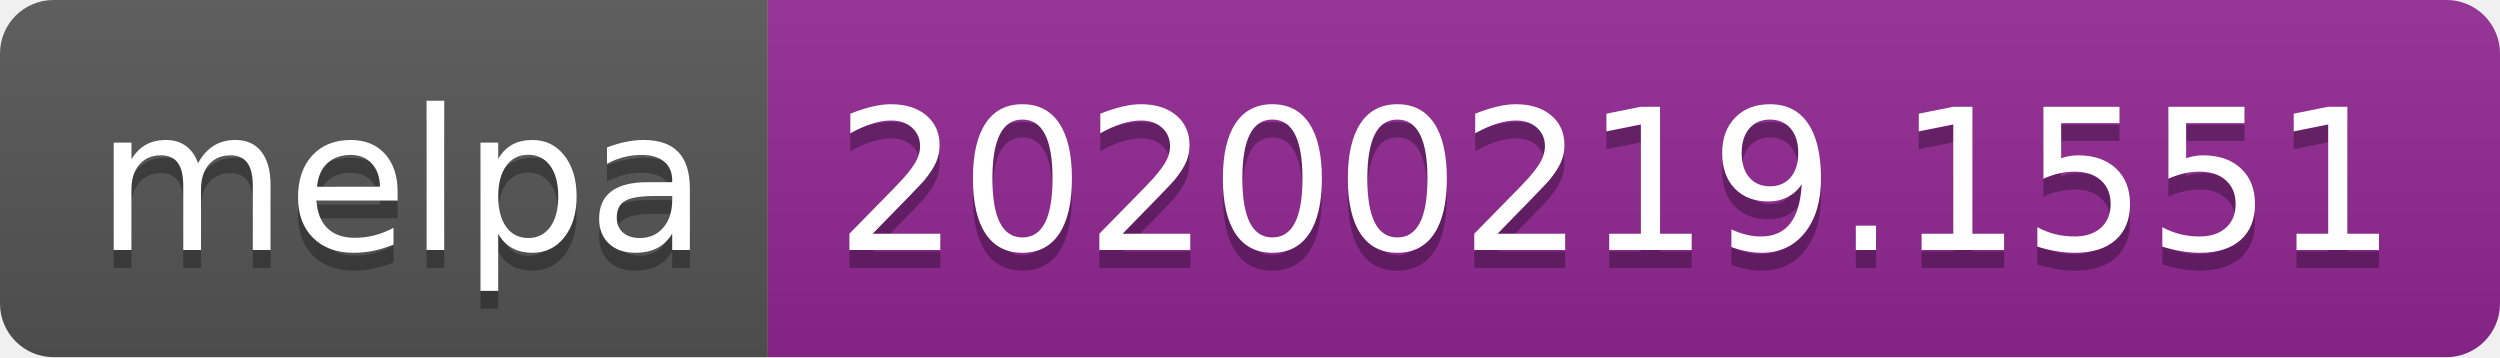
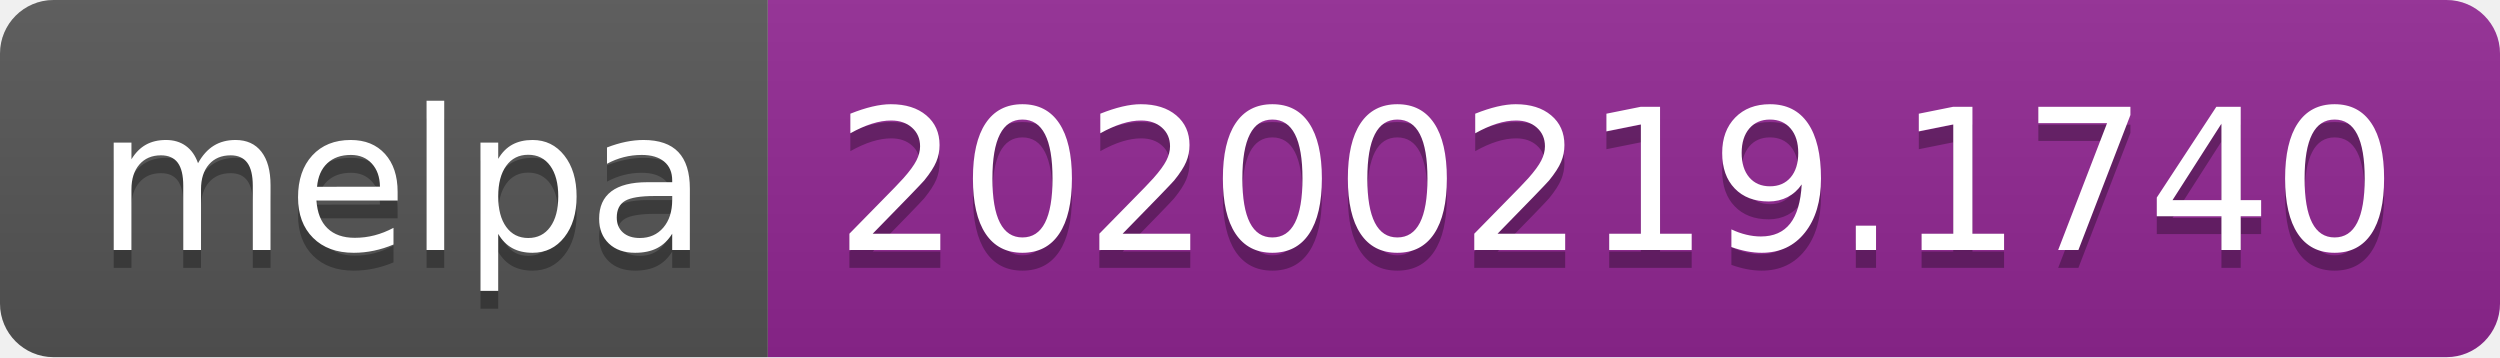
<svg xmlns="http://www.w3.org/2000/svg" width="140" height="20">
  <linearGradient id="b" x2="0" y2="100%">
    <stop offset="0" stop-color="#bbb" stop-opacity=".1" />
    <stop offset="1" stop-opacity=".1" />
  </linearGradient>
  <clipPath id="a">
    <rect width="140" height="20" rx="3" fill="#fff" />
  </clipPath>
  <g clip-path="url(#a)">
    <path fill="#555" d="M0 0h43v20H0z" />
    <path fill="#922793" d="M43 0h97v20H43z" />
    <path fill="url(#b)" d="M0 0h140v20H0z" />
  </g>
  <g fill="#fff" text-anchor="middle" font-family="DejaVu Sans,Verdana,Geneva,sans-serif" font-size="110">
    <text x="225" y="150" fill="#010101" fill-opacity=".3" transform="scale(.1)" textLength="330">melpa</text>
    <text x="225" y="140" transform="scale(.1)" textLength="330">melpa</text>
-     <text x="905" y="150" fill="#010101" fill-opacity=".3" transform="scale(.1)" textLength="870">20200219.1551</text>
-     <text x="905" y="140" transform="scale(.1)" textLength="870">20200219.1551</text>
+     <text x="905" y="150" fill="#010101" fill-opacity=".3" transform="scale(.1)" textLength="870">20200219.1740</text>
+     <text x="905" y="140" transform="scale(.1)" textLength="870">20200219.1740</text>
  </g>
</svg>
